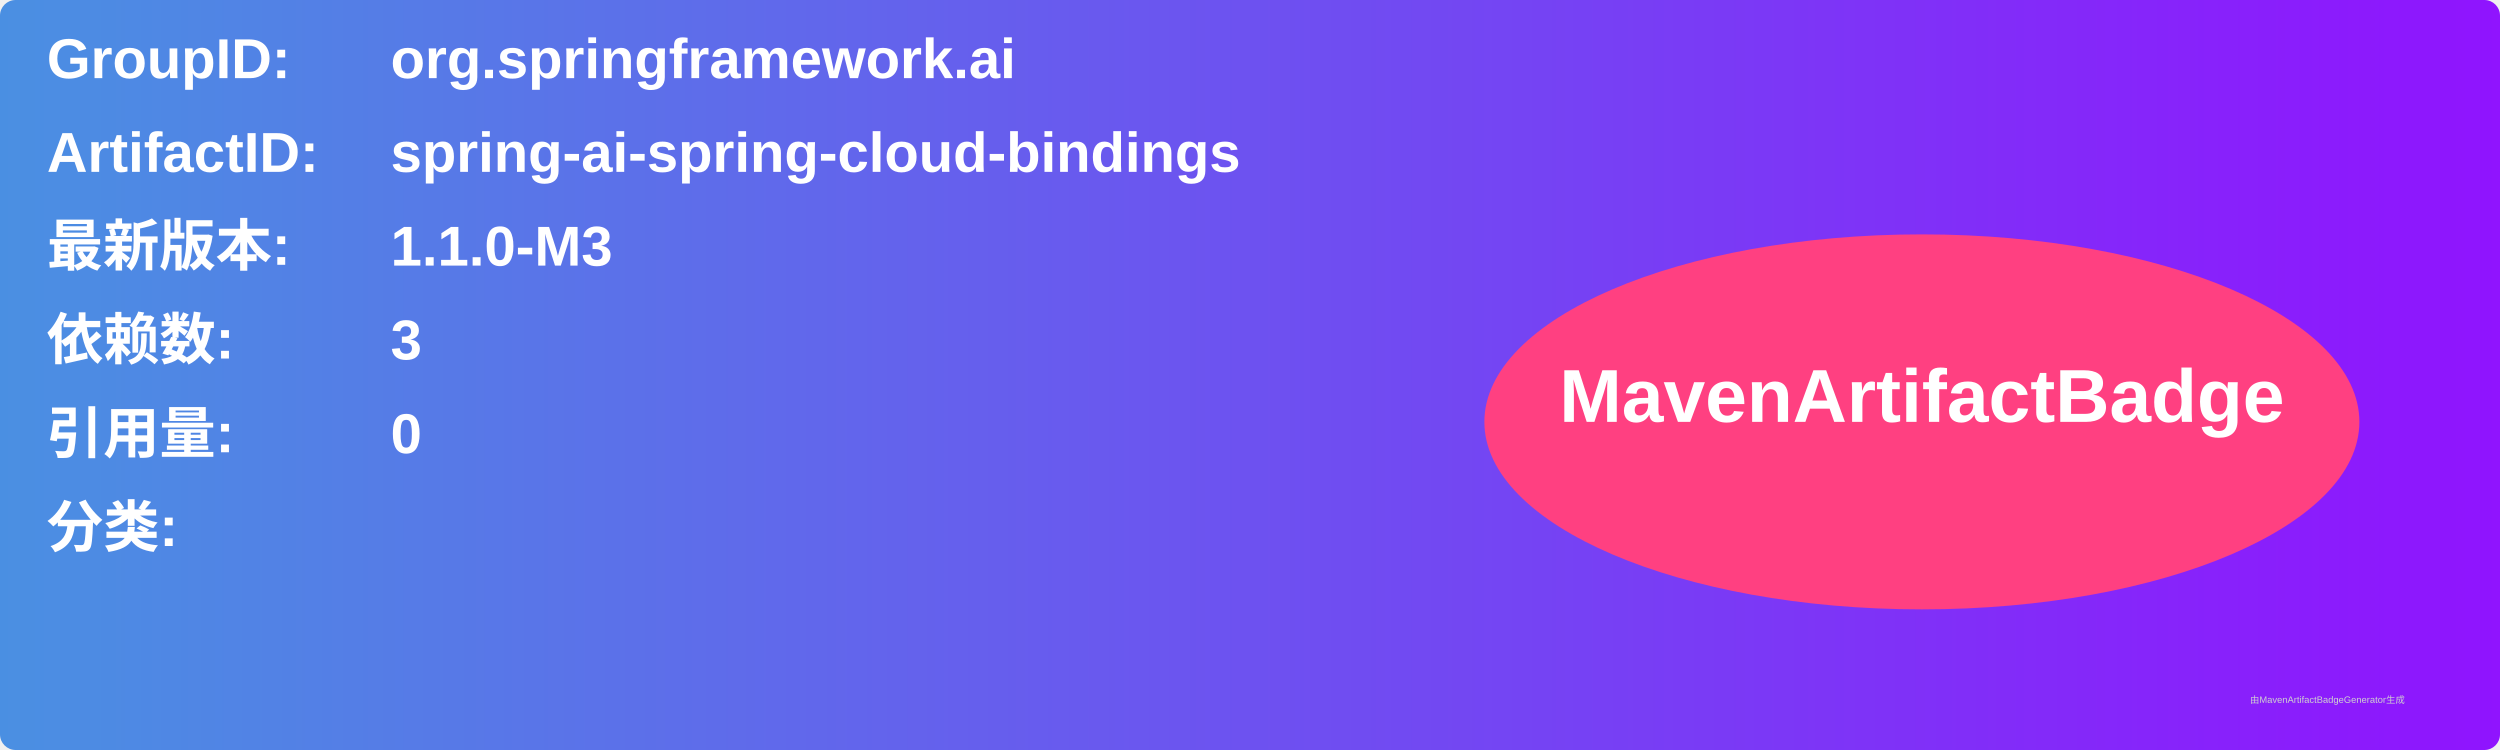
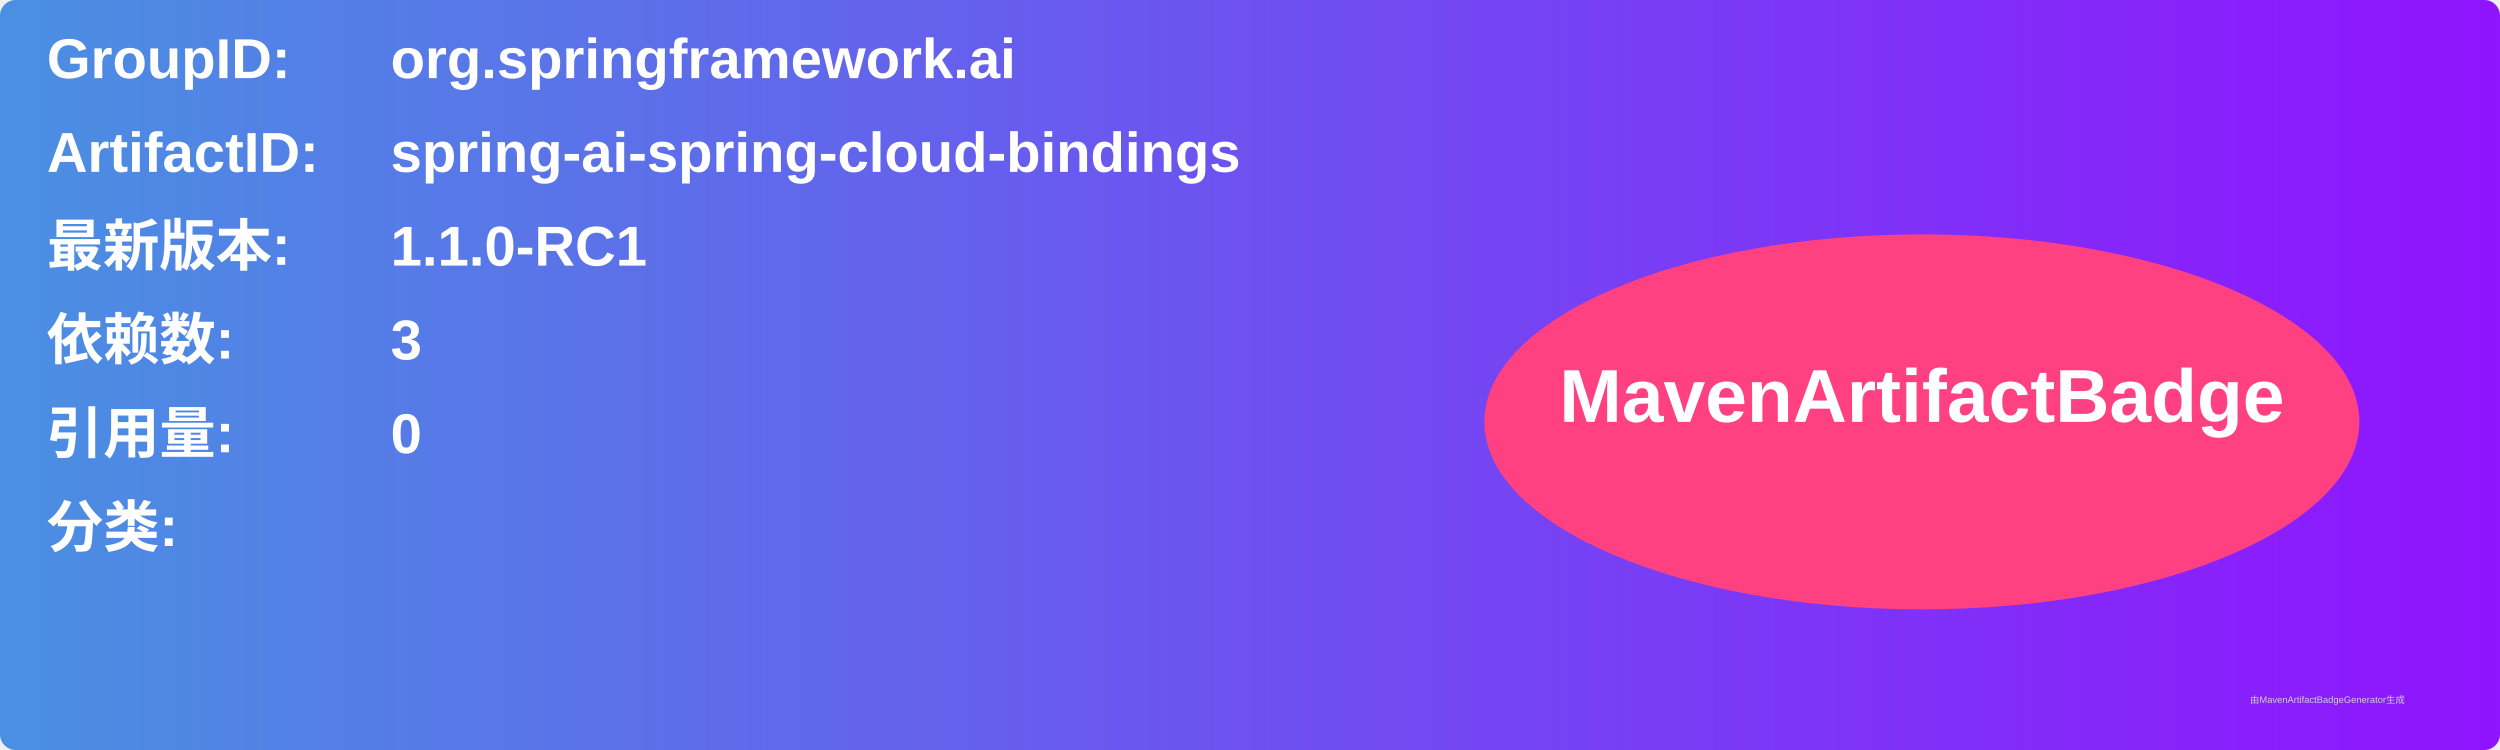
<svg xmlns="http://www.w3.org/2000/svg" width="800" height="240" viewBox="0 0 800 240">
  <linearGradient id="grad" x1="0%" y1="0%" x2="100%" y2="0%">
    <stop offset="0%" stop-color="#4a90e2" />
    <stop offset="100%" stop-color="#9013fe" />
  </linearGradient>
  <rect width="100%" height="100%" rx="5" ry="5" fill="url(#grad)" />
  <g transform="translate(15, 15)">
    <text x="0" y="10" font-family="Arial" font-size="18" fill="white" font-weight="bold" width="260">GroupID:</text>
    <text x="110" y="10" font-family="Arial" font-size="18" fill="white" font-weight="bold" width="460">org.springframework.ai</text>
    <text x="0" y="40" font-family="Arial" font-size="18" fill="white" font-weight="bold" width="260">ArtifactID:</text>
    <text x="110" y="40" font-family="Arial" font-size="18" fill="white" font-weight="bold" width="460">spring-ai-spring-cloud-bindings</text>
    <text x="0" y="70" font-family="Arial" font-size="18" fill="white" font-weight="bold">最新版本:</text>
    <text x="110" y="70" font-family="Arial" font-size="18" fill="white" font-weight="bold">
-       <tspan font-weight="bold">1.1.0-M3</tspan>
+       <tspan font-weight="bold">1.1.0-RC1</tspan>
    </text>
    <text x="0" y="100" font-family="Arial" font-size="18" fill="white" font-weight="bold">依赖数: </text>
    <text x="110" y="100" font-family="Arial" font-size="18" fill="white">
      <tspan font-weight="bold">3</tspan>
    </text>
    <text x="0" y="130" font-family="Arial" font-size="18" fill="white" font-weight="bold">引用量: </text>
    <text x="110" y="130" font-family="Arial" font-size="18" fill="white">
      <tspan font-weight="bold">0</tspan>
    </text>
    <text x="0" y="160" font-family="Arial" font-size="18" fill="white" font-weight="bold">分类:</text>
    <text x="10" y="190" font-family="Arial" font-size="10" fill="white">
      <tspan font-weight="bold" />
    </text>
    <ellipse cx="600" cy="120" rx="140" ry="60" fill="#ff4081" />
    <text x="600" y="120" text-anchor="middle" font-family="Arial" font-size="24" fill="white" font-weight="bold">MavenArtifactBadge</text>
  </g>
  <text x="720" y="225" font-family="Arial" font-size="3" fill="#d0d0d0">由MavenArtifactBadgeGenerator生成</text>
</svg>
